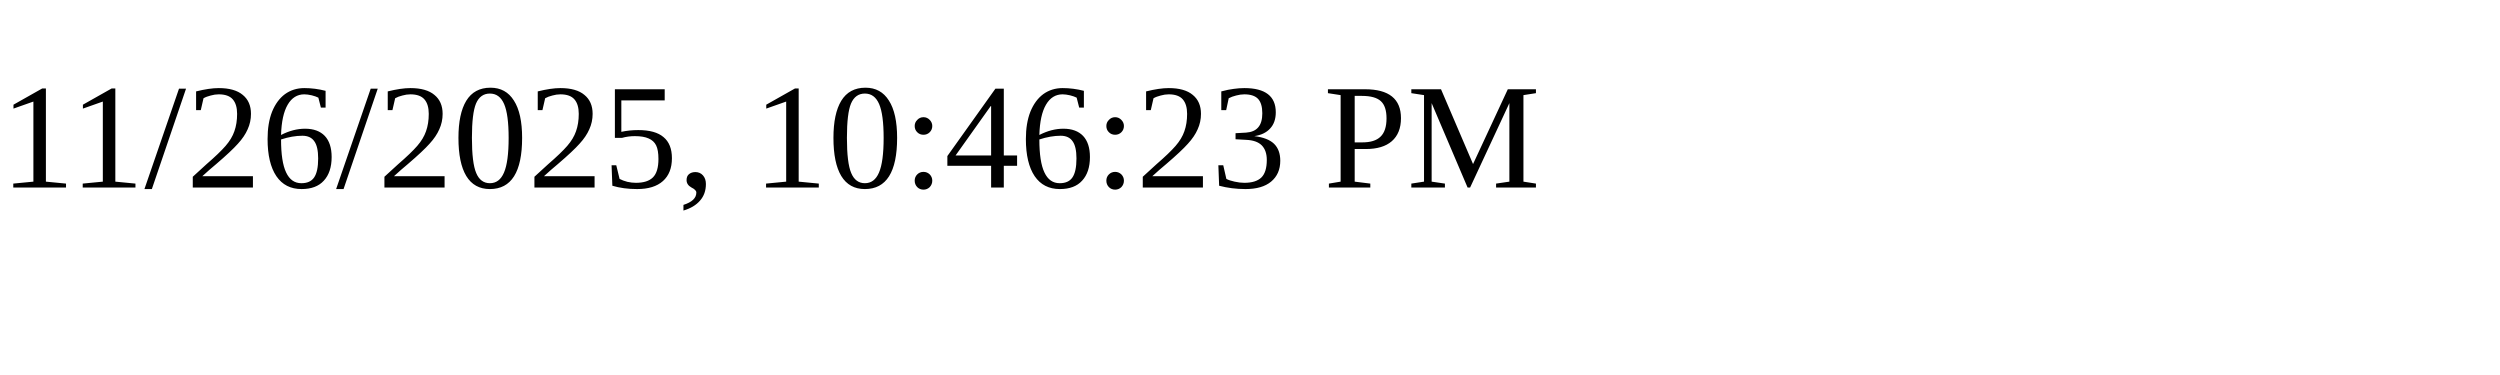
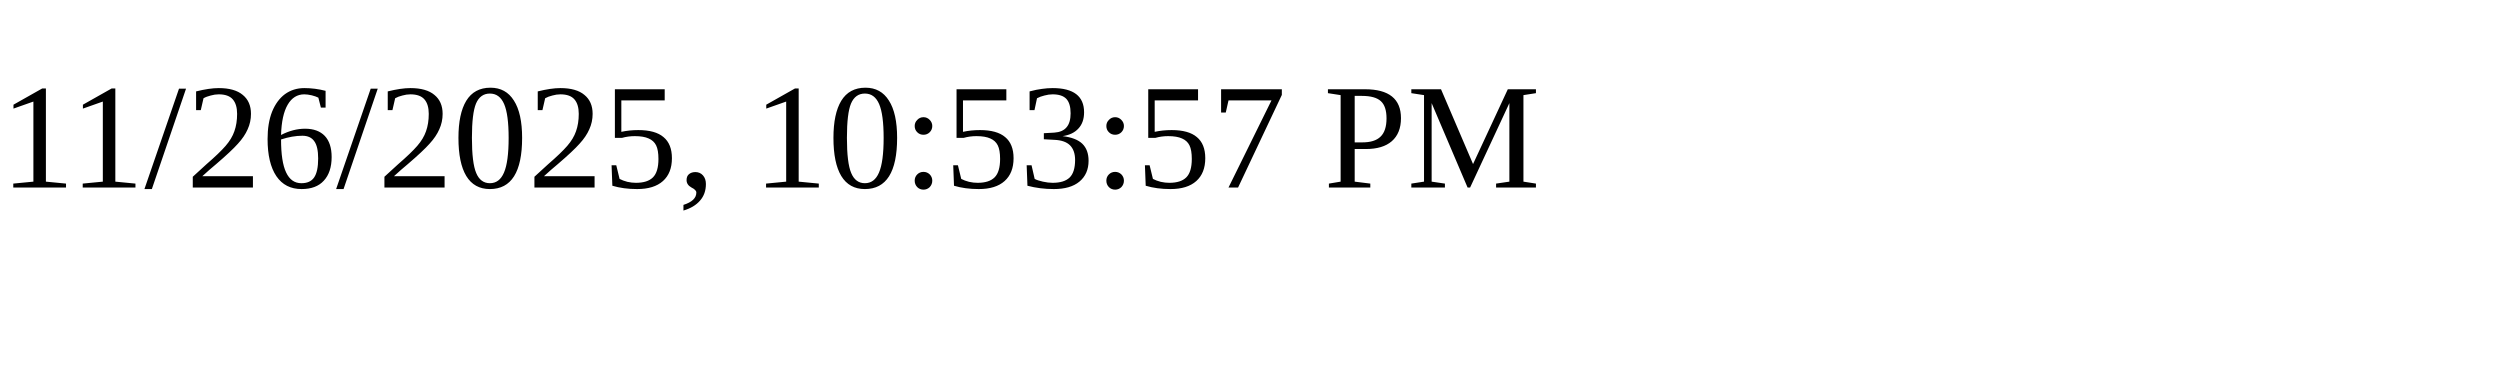
<svg xmlns="http://www.w3.org/2000/svg" height="30" width="200">
-   <text x="0" y="15">11/26/2025, 10:46:23 PM</text>
+   <text x="0" y="15">11/26/2025, 10:53:57 PM</text>
</svg>
